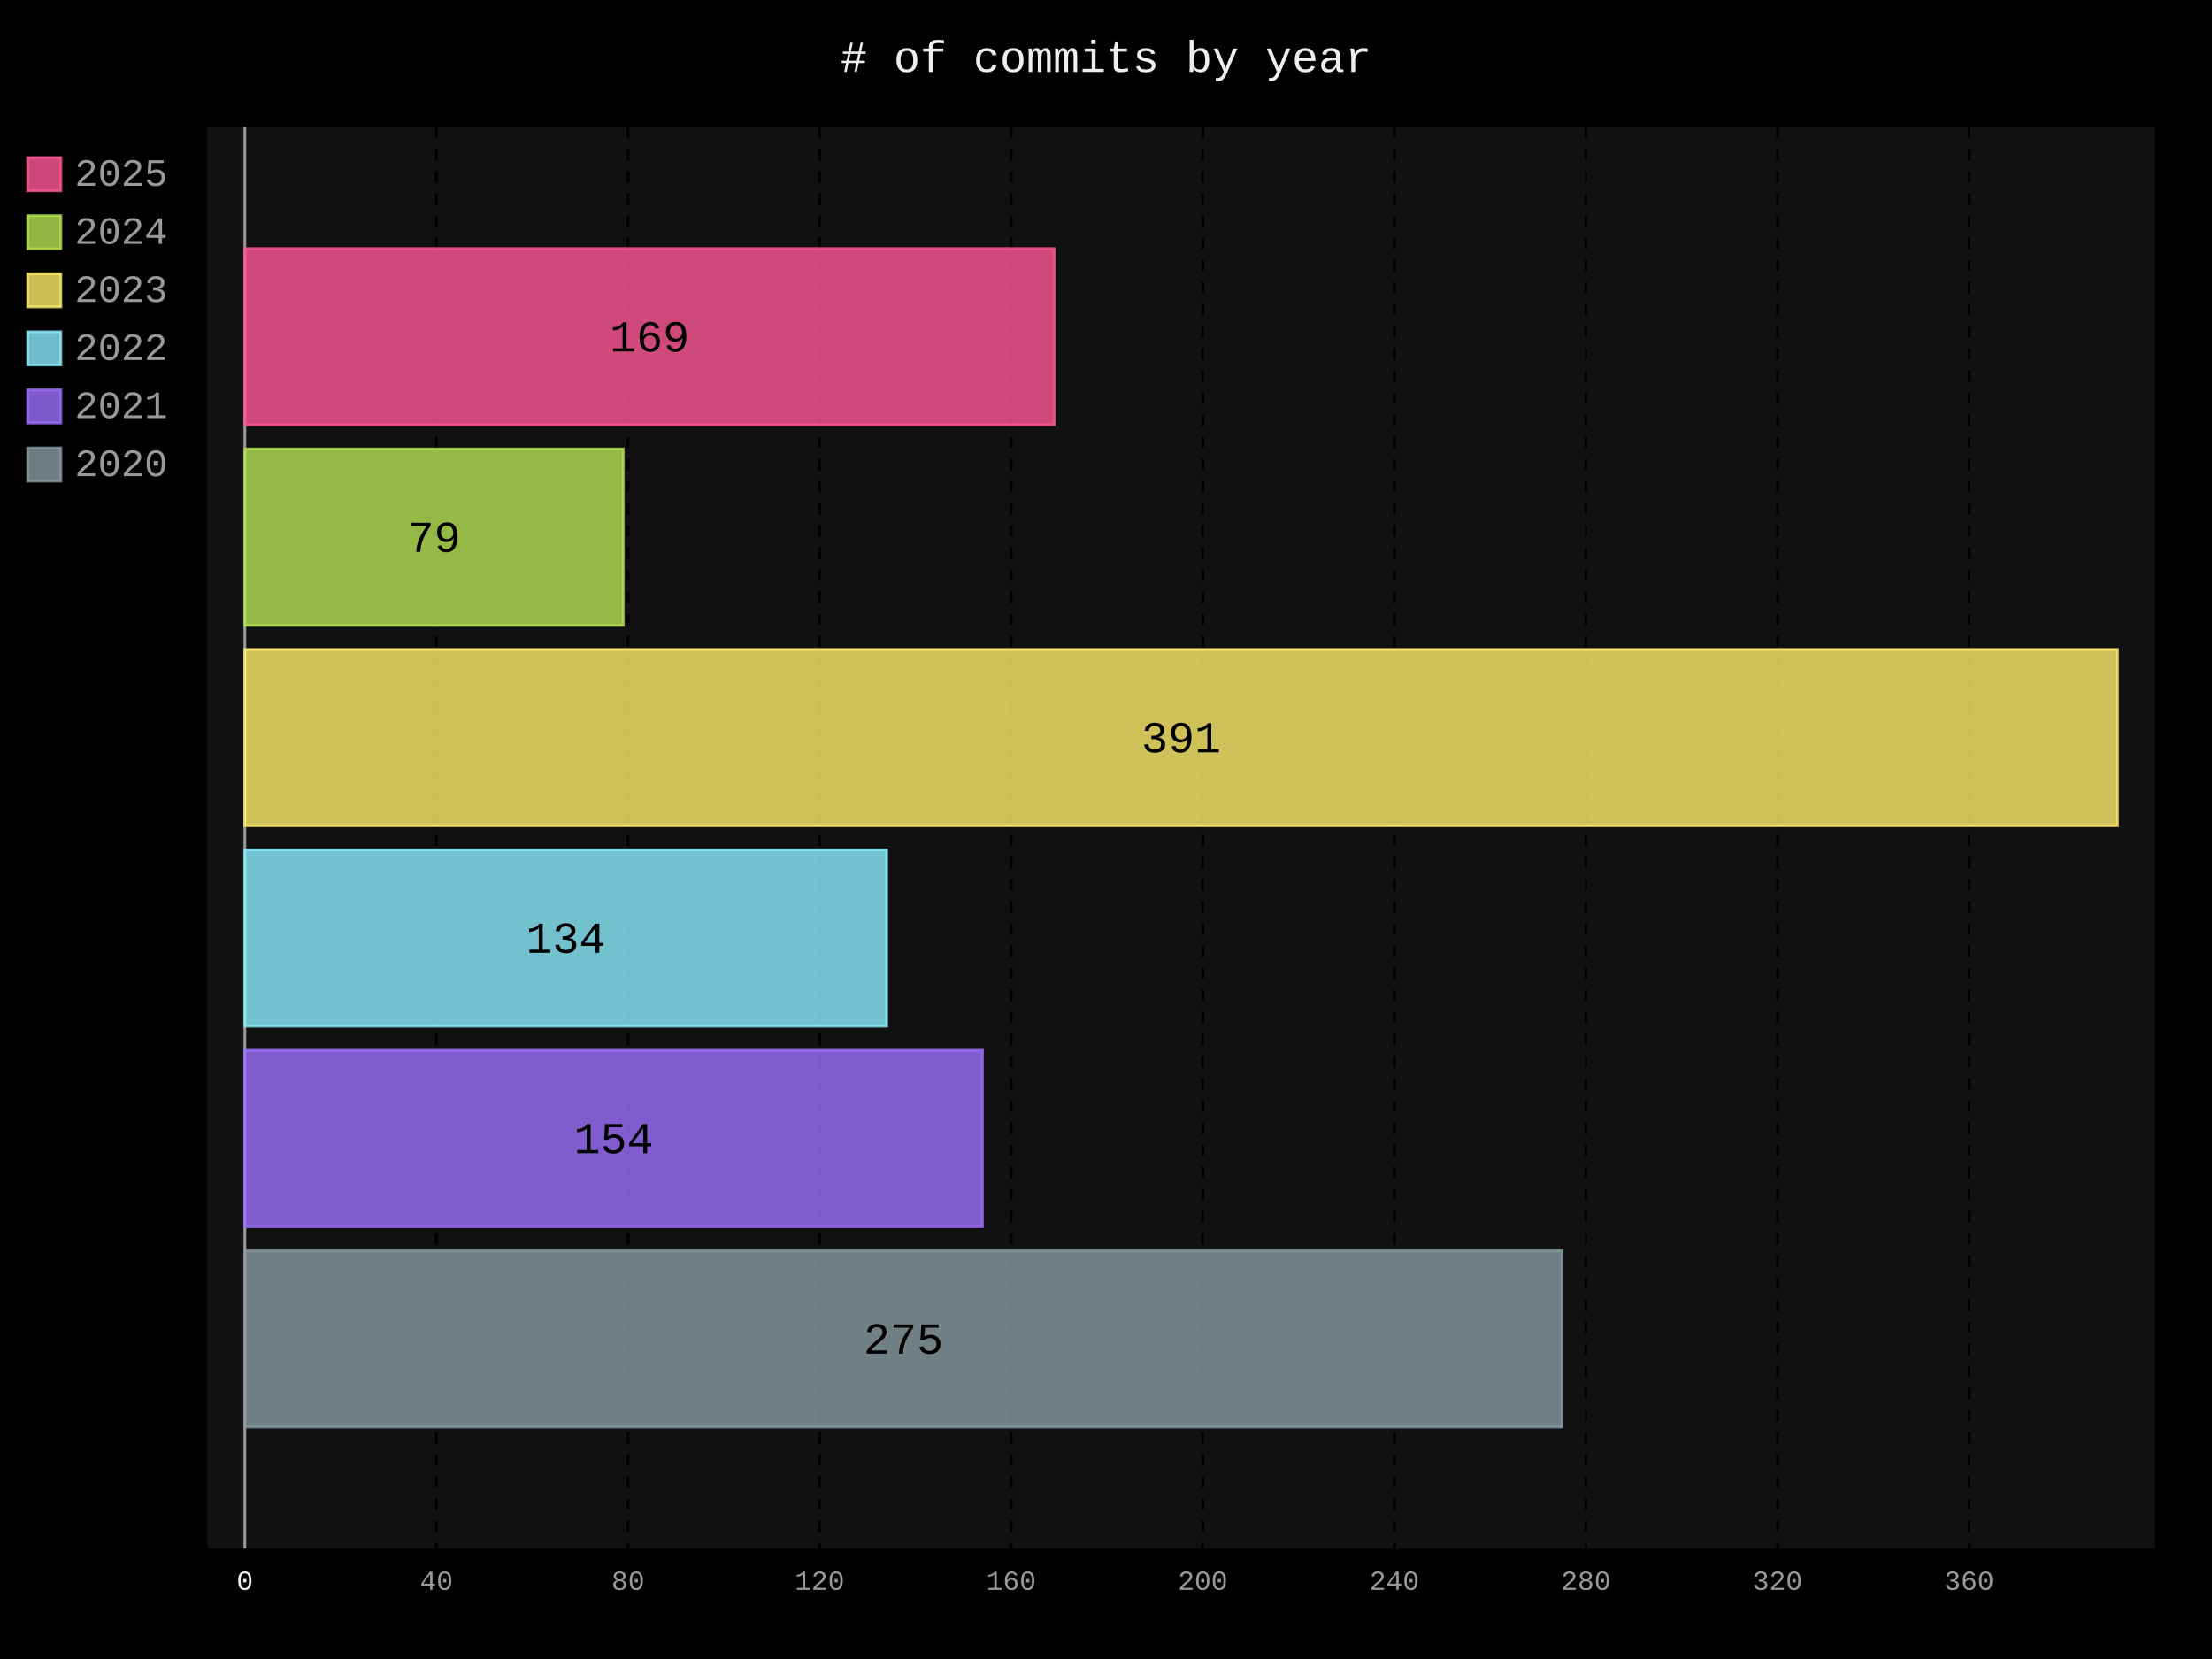
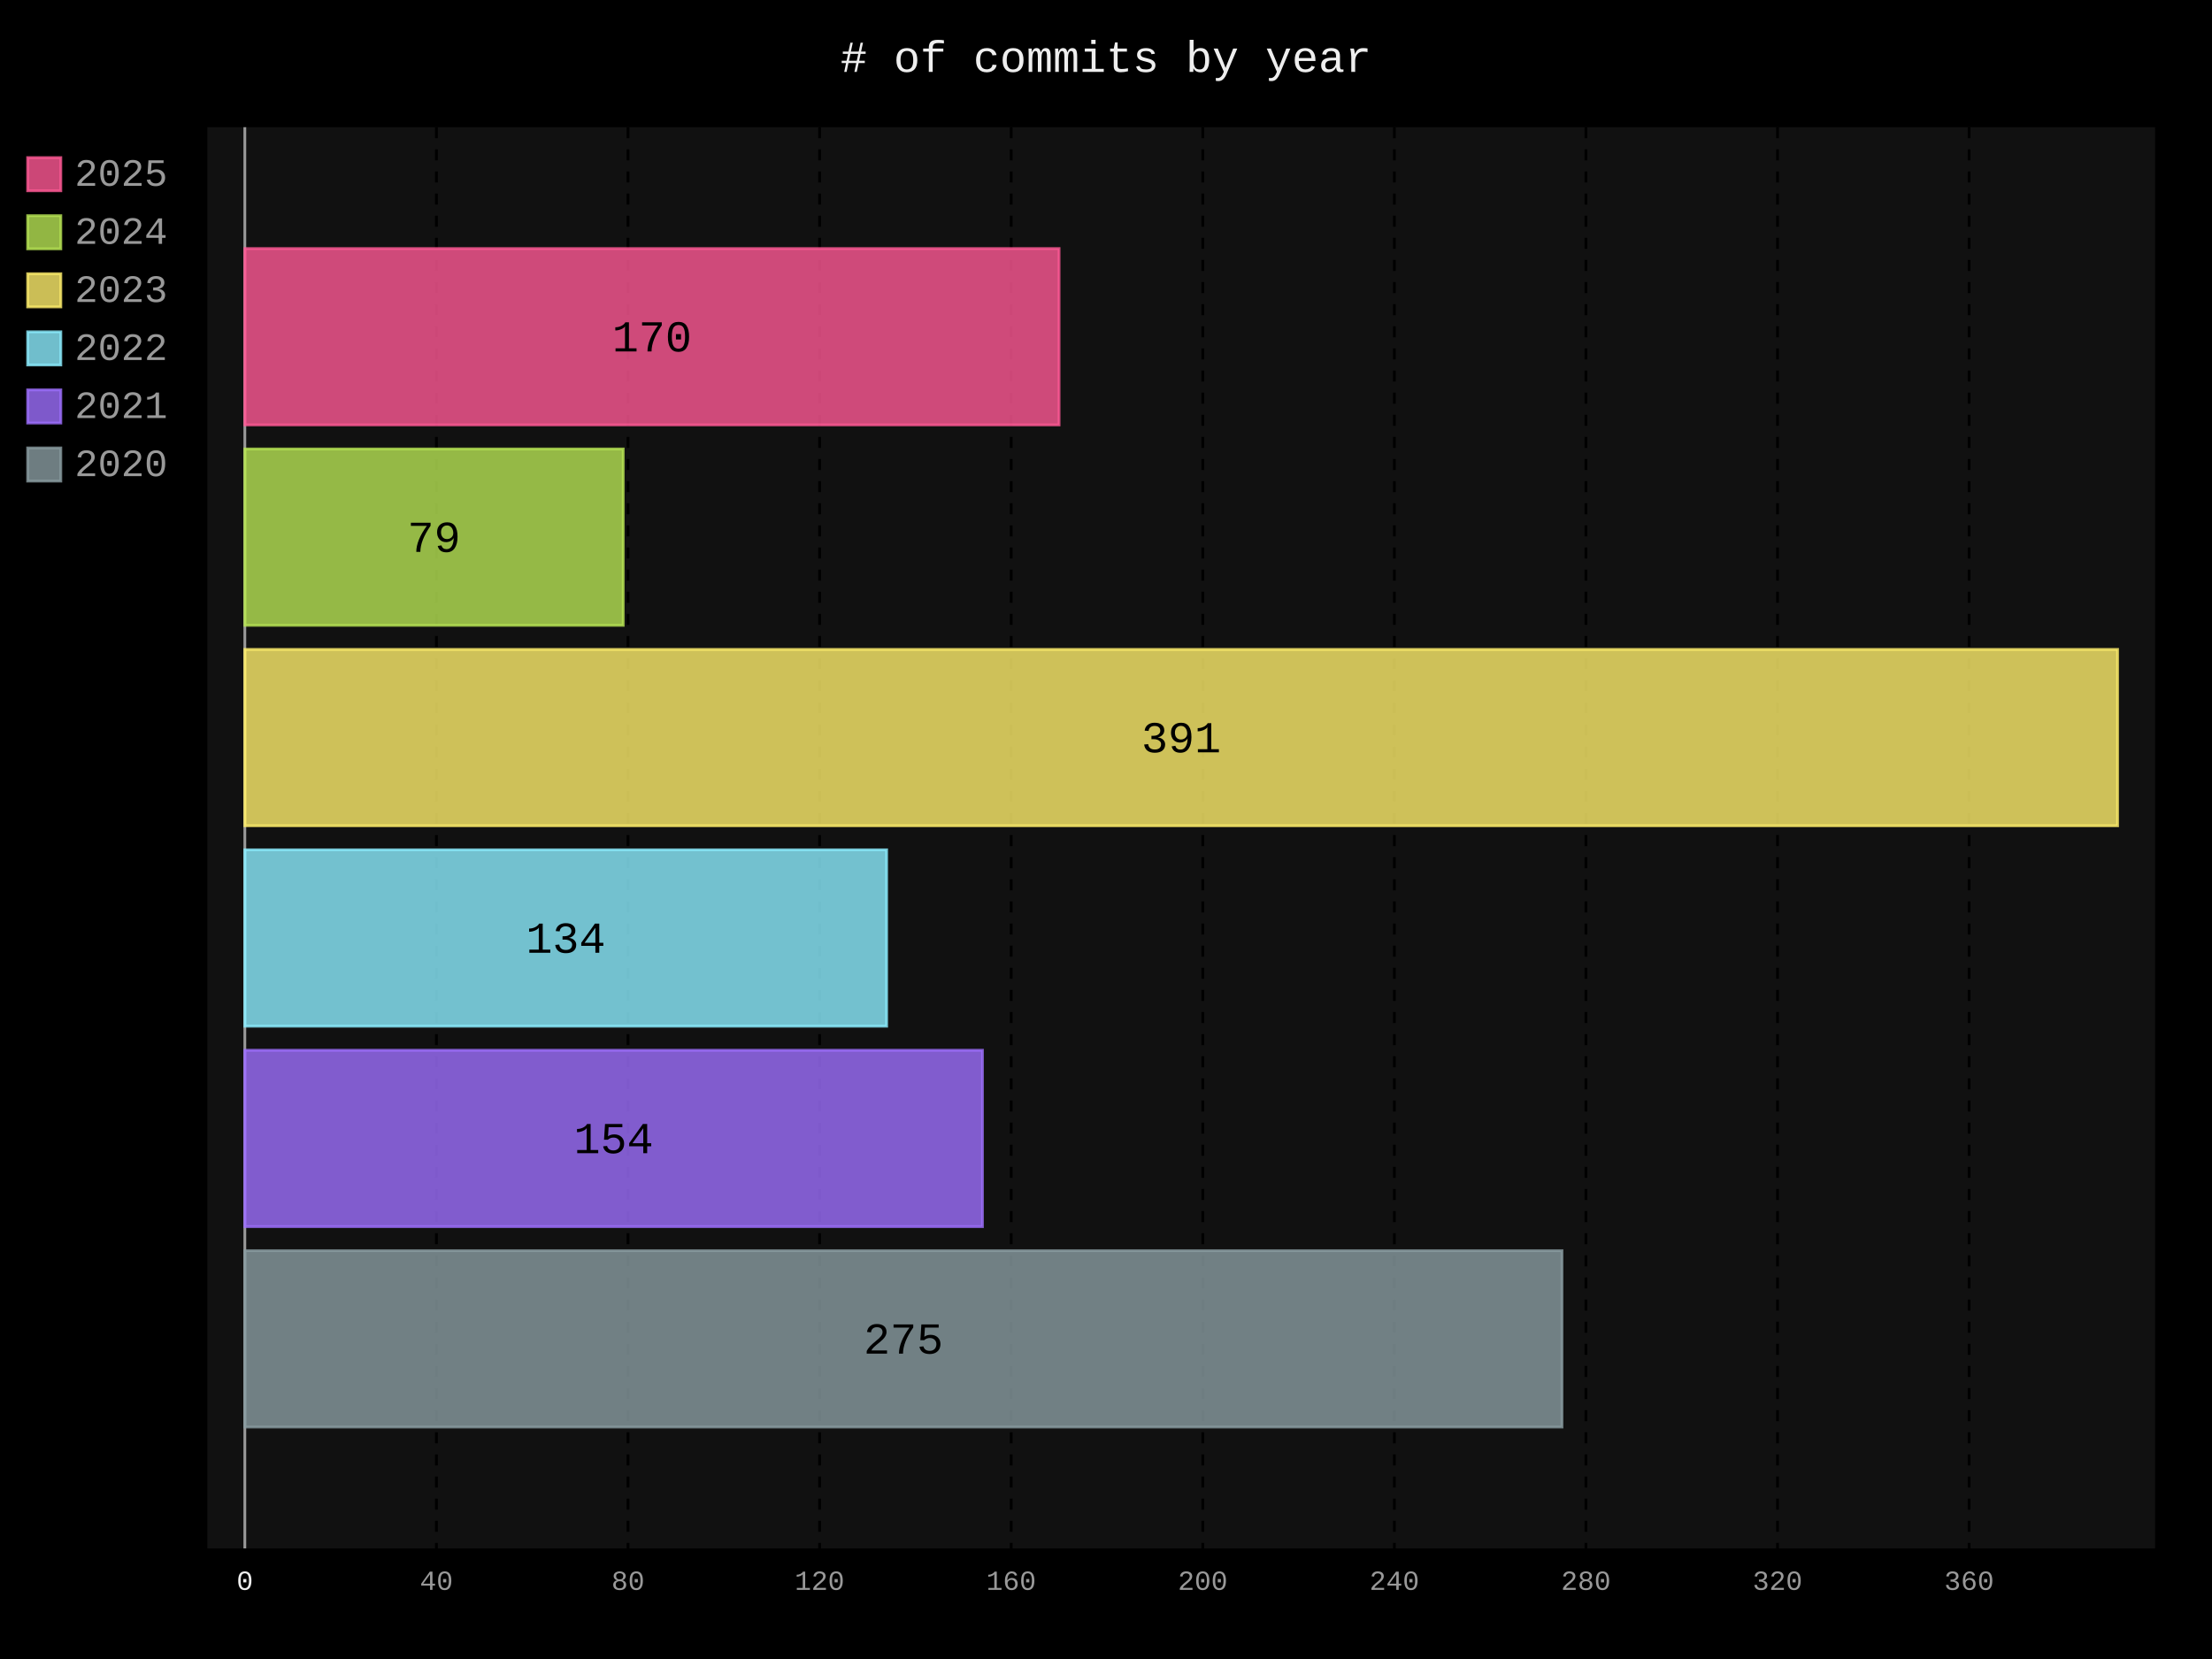
- <svg xmlns="http://www.w3.org/2000/svg" id="chart-5f6e75ef-ee9b-413e-8672-3f5d4a970114" class="pygal-chart" viewBox="0 0 800 600">
+ <svg xmlns="http://www.w3.org/2000/svg" id="chart-17450589-4f81-49ec-b5fe-f2f27a7662cc" class="pygal-chart" viewBox="0 0 800 600">
  <defs>
-     <style type="text/css">#chart-5f6e75ef-ee9b-413e-8672-3f5d4a970114{-webkit-user-select:none;-webkit-font-smoothing:antialiased;font-family:Consolas,"Liberation Mono",Menlo,Courier,monospace}#chart-5f6e75ef-ee9b-413e-8672-3f5d4a970114 .title{font-family:Consolas,"Liberation Mono",Menlo,Courier,monospace;font-size:16px}#chart-5f6e75ef-ee9b-413e-8672-3f5d4a970114 .legends .legend text{font-family:Consolas,"Liberation Mono",Menlo,Courier,monospace;font-size:14px}#chart-5f6e75ef-ee9b-413e-8672-3f5d4a970114 .axis text{font-family:Consolas,"Liberation Mono",Menlo,Courier,monospace;font-size:10px}#chart-5f6e75ef-ee9b-413e-8672-3f5d4a970114 .axis text.major{font-family:Consolas,"Liberation Mono",Menlo,Courier,monospace;font-size:10px}#chart-5f6e75ef-ee9b-413e-8672-3f5d4a970114 .text-overlay text.value{font-family:Consolas,"Liberation Mono",Menlo,Courier,monospace;font-size:16px}#chart-5f6e75ef-ee9b-413e-8672-3f5d4a970114 .text-overlay text.label{font-family:Consolas,"Liberation Mono",Menlo,Courier,monospace;font-size:10px}#chart-5f6e75ef-ee9b-413e-8672-3f5d4a970114 .tooltip{font-family:Consolas,"Liberation Mono",Menlo,Courier,monospace;font-size:14px}#chart-5f6e75ef-ee9b-413e-8672-3f5d4a970114 text.no_data{font-family:Consolas,"Liberation Mono",Menlo,Courier,monospace;font-size:64px}
- #chart-5f6e75ef-ee9b-413e-8672-3f5d4a970114{background-color:black}#chart-5f6e75ef-ee9b-413e-8672-3f5d4a970114 path,#chart-5f6e75ef-ee9b-413e-8672-3f5d4a970114 line,#chart-5f6e75ef-ee9b-413e-8672-3f5d4a970114 rect,#chart-5f6e75ef-ee9b-413e-8672-3f5d4a970114 circle{-webkit-transition:250ms;-moz-transition:250ms;transition:250ms}#chart-5f6e75ef-ee9b-413e-8672-3f5d4a970114 .graph &gt; .background{fill:black}#chart-5f6e75ef-ee9b-413e-8672-3f5d4a970114 .plot &gt; .background{fill:#111}#chart-5f6e75ef-ee9b-413e-8672-3f5d4a970114 .graph{fill:#999}#chart-5f6e75ef-ee9b-413e-8672-3f5d4a970114 text.no_data{fill:#eee}#chart-5f6e75ef-ee9b-413e-8672-3f5d4a970114 .title{fill:#eee}#chart-5f6e75ef-ee9b-413e-8672-3f5d4a970114 .legends .legend text{fill:#999}#chart-5f6e75ef-ee9b-413e-8672-3f5d4a970114 .legends .legend:hover text{fill:#eee}#chart-5f6e75ef-ee9b-413e-8672-3f5d4a970114 .axis .line{stroke:#eee}#chart-5f6e75ef-ee9b-413e-8672-3f5d4a970114 .axis .guide.line{stroke:#555}#chart-5f6e75ef-ee9b-413e-8672-3f5d4a970114 .axis .major.line{stroke:#999}#chart-5f6e75ef-ee9b-413e-8672-3f5d4a970114 .axis text.major{fill:#eee}#chart-5f6e75ef-ee9b-413e-8672-3f5d4a970114 .axis.y .guides:hover .guide.line,#chart-5f6e75ef-ee9b-413e-8672-3f5d4a970114 .line-graph .axis.x .guides:hover .guide.line,#chart-5f6e75ef-ee9b-413e-8672-3f5d4a970114 .stackedline-graph .axis.x .guides:hover .guide.line,#chart-5f6e75ef-ee9b-413e-8672-3f5d4a970114 .xy-graph .axis.x .guides:hover .guide.line{stroke:#eee}#chart-5f6e75ef-ee9b-413e-8672-3f5d4a970114 .axis .guides:hover text{fill:#eee}#chart-5f6e75ef-ee9b-413e-8672-3f5d4a970114 .reactive{fill-opacity:.8;stroke-opacity:.8;stroke-width:1}#chart-5f6e75ef-ee9b-413e-8672-3f5d4a970114 .ci{stroke:#999}#chart-5f6e75ef-ee9b-413e-8672-3f5d4a970114 .reactive.active,#chart-5f6e75ef-ee9b-413e-8672-3f5d4a970114 .active .reactive{fill-opacity:.4;stroke-opacity:.9;stroke-width:4}#chart-5f6e75ef-ee9b-413e-8672-3f5d4a970114 .ci .reactive.active{stroke-width:1.5}#chart-5f6e75ef-ee9b-413e-8672-3f5d4a970114 .series text{fill:#eee}#chart-5f6e75ef-ee9b-413e-8672-3f5d4a970114 .tooltip rect{fill:#111;stroke:#eee;-webkit-transition:opacity 250ms;-moz-transition:opacity 250ms;transition:opacity 250ms}#chart-5f6e75ef-ee9b-413e-8672-3f5d4a970114 .tooltip .label{fill:#999}#chart-5f6e75ef-ee9b-413e-8672-3f5d4a970114 .tooltip .label{fill:#999}#chart-5f6e75ef-ee9b-413e-8672-3f5d4a970114 .tooltip .legend{font-size:.8em;fill:#555}#chart-5f6e75ef-ee9b-413e-8672-3f5d4a970114 .tooltip .x_label{font-size:.6em;fill:#eee}#chart-5f6e75ef-ee9b-413e-8672-3f5d4a970114 .tooltip .xlink{font-size:.5em;text-decoration:underline}#chart-5f6e75ef-ee9b-413e-8672-3f5d4a970114 .tooltip .value{font-size:1.5em}#chart-5f6e75ef-ee9b-413e-8672-3f5d4a970114 .bound{font-size:.5em}#chart-5f6e75ef-ee9b-413e-8672-3f5d4a970114 .max-value{font-size:.75em;fill:#555}#chart-5f6e75ef-ee9b-413e-8672-3f5d4a970114 .map-element{fill:#111;stroke:#555 !important}#chart-5f6e75ef-ee9b-413e-8672-3f5d4a970114 .map-element .reactive{fill-opacity:inherit;stroke-opacity:inherit}#chart-5f6e75ef-ee9b-413e-8672-3f5d4a970114 .color-0,#chart-5f6e75ef-ee9b-413e-8672-3f5d4a970114 .color-0 a:visited{stroke:#ff5995;fill:#ff5995}#chart-5f6e75ef-ee9b-413e-8672-3f5d4a970114 .color-1,#chart-5f6e75ef-ee9b-413e-8672-3f5d4a970114 .color-1 a:visited{stroke:#b6e354;fill:#b6e354}#chart-5f6e75ef-ee9b-413e-8672-3f5d4a970114 .color-2,#chart-5f6e75ef-ee9b-413e-8672-3f5d4a970114 .color-2 a:visited{stroke:#feed6c;fill:#feed6c}#chart-5f6e75ef-ee9b-413e-8672-3f5d4a970114 .color-3,#chart-5f6e75ef-ee9b-413e-8672-3f5d4a970114 .color-3 a:visited{stroke:#8cedff;fill:#8cedff}#chart-5f6e75ef-ee9b-413e-8672-3f5d4a970114 .color-4,#chart-5f6e75ef-ee9b-413e-8672-3f5d4a970114 .color-4 a:visited{stroke:#9e6ffe;fill:#9e6ffe}#chart-5f6e75ef-ee9b-413e-8672-3f5d4a970114 .color-5,#chart-5f6e75ef-ee9b-413e-8672-3f5d4a970114 .color-5 a:visited{stroke:#899ca1;fill:#899ca1}#chart-5f6e75ef-ee9b-413e-8672-3f5d4a970114 .text-overlay .color-0 text{fill:black}#chart-5f6e75ef-ee9b-413e-8672-3f5d4a970114 .text-overlay .color-1 text{fill:black}#chart-5f6e75ef-ee9b-413e-8672-3f5d4a970114 .text-overlay .color-2 text{fill:black}#chart-5f6e75ef-ee9b-413e-8672-3f5d4a970114 .text-overlay .color-3 text{fill:black}#chart-5f6e75ef-ee9b-413e-8672-3f5d4a970114 .text-overlay .color-4 text{fill:black}#chart-5f6e75ef-ee9b-413e-8672-3f5d4a970114 .text-overlay .color-5 text{fill:black}
- #chart-5f6e75ef-ee9b-413e-8672-3f5d4a970114 text.no_data{text-anchor:middle}#chart-5f6e75ef-ee9b-413e-8672-3f5d4a970114 .guide.line{fill:none}#chart-5f6e75ef-ee9b-413e-8672-3f5d4a970114 .centered{text-anchor:middle}#chart-5f6e75ef-ee9b-413e-8672-3f5d4a970114 .title{text-anchor:middle}#chart-5f6e75ef-ee9b-413e-8672-3f5d4a970114 .legends .legend text{fill-opacity:1}#chart-5f6e75ef-ee9b-413e-8672-3f5d4a970114 .axis.x text{text-anchor:middle}#chart-5f6e75ef-ee9b-413e-8672-3f5d4a970114 .axis.x:not(.web) text[transform]{text-anchor:start}#chart-5f6e75ef-ee9b-413e-8672-3f5d4a970114 .axis.x:not(.web) text[transform].backwards{text-anchor:end}#chart-5f6e75ef-ee9b-413e-8672-3f5d4a970114 .axis.y text{text-anchor:end}#chart-5f6e75ef-ee9b-413e-8672-3f5d4a970114 .axis.y text[transform].backwards{text-anchor:start}#chart-5f6e75ef-ee9b-413e-8672-3f5d4a970114 .axis.y2 text{text-anchor:start}#chart-5f6e75ef-ee9b-413e-8672-3f5d4a970114 .axis.y2 text[transform].backwards{text-anchor:end}#chart-5f6e75ef-ee9b-413e-8672-3f5d4a970114 .axis .guide.line{stroke-dasharray:4,4;stroke:black}#chart-5f6e75ef-ee9b-413e-8672-3f5d4a970114 .axis .major.guide.line{stroke-dasharray:6,6;stroke:black}#chart-5f6e75ef-ee9b-413e-8672-3f5d4a970114 .horizontal .axis.y .guide.line,#chart-5f6e75ef-ee9b-413e-8672-3f5d4a970114 .horizontal .axis.y2 .guide.line,#chart-5f6e75ef-ee9b-413e-8672-3f5d4a970114 .vertical .axis.x .guide.line{opacity:0}#chart-5f6e75ef-ee9b-413e-8672-3f5d4a970114 .horizontal .axis.always_show .guide.line,#chart-5f6e75ef-ee9b-413e-8672-3f5d4a970114 .vertical .axis.always_show .guide.line{opacity:1 !important}#chart-5f6e75ef-ee9b-413e-8672-3f5d4a970114 .axis.y .guides:hover .guide.line,#chart-5f6e75ef-ee9b-413e-8672-3f5d4a970114 .axis.y2 .guides:hover .guide.line,#chart-5f6e75ef-ee9b-413e-8672-3f5d4a970114 .axis.x .guides:hover .guide.line{opacity:1}#chart-5f6e75ef-ee9b-413e-8672-3f5d4a970114 .axis .guides:hover text{opacity:1}#chart-5f6e75ef-ee9b-413e-8672-3f5d4a970114 .nofill{fill:none}#chart-5f6e75ef-ee9b-413e-8672-3f5d4a970114 .subtle-fill{fill-opacity:.2}#chart-5f6e75ef-ee9b-413e-8672-3f5d4a970114 .dot{stroke-width:1px;fill-opacity:1;stroke-opacity:1}#chart-5f6e75ef-ee9b-413e-8672-3f5d4a970114 .dot.active{stroke-width:5px}#chart-5f6e75ef-ee9b-413e-8672-3f5d4a970114 .dot.negative{fill:transparent}#chart-5f6e75ef-ee9b-413e-8672-3f5d4a970114 text,#chart-5f6e75ef-ee9b-413e-8672-3f5d4a970114 tspan{stroke:none !important}#chart-5f6e75ef-ee9b-413e-8672-3f5d4a970114 .series text.active{opacity:1}#chart-5f6e75ef-ee9b-413e-8672-3f5d4a970114 .tooltip rect{fill-opacity:.95;stroke-width:.5}#chart-5f6e75ef-ee9b-413e-8672-3f5d4a970114 .tooltip text{fill-opacity:1}#chart-5f6e75ef-ee9b-413e-8672-3f5d4a970114 .showable{visibility:hidden}#chart-5f6e75ef-ee9b-413e-8672-3f5d4a970114 .showable.shown{visibility:visible}#chart-5f6e75ef-ee9b-413e-8672-3f5d4a970114 .gauge-background{fill:rgba(229,229,229,1);stroke:none}#chart-5f6e75ef-ee9b-413e-8672-3f5d4a970114 .bg-lines{stroke:black;stroke-width:2px}</style>
+     <style type="text/css">#chart-17450589-4f81-49ec-b5fe-f2f27a7662cc{-webkit-user-select:none;-webkit-font-smoothing:antialiased;font-family:Consolas,"Liberation Mono",Menlo,Courier,monospace}#chart-17450589-4f81-49ec-b5fe-f2f27a7662cc .title{font-family:Consolas,"Liberation Mono",Menlo,Courier,monospace;font-size:16px}#chart-17450589-4f81-49ec-b5fe-f2f27a7662cc .legends .legend text{font-family:Consolas,"Liberation Mono",Menlo,Courier,monospace;font-size:14px}#chart-17450589-4f81-49ec-b5fe-f2f27a7662cc .axis text{font-family:Consolas,"Liberation Mono",Menlo,Courier,monospace;font-size:10px}#chart-17450589-4f81-49ec-b5fe-f2f27a7662cc .axis text.major{font-family:Consolas,"Liberation Mono",Menlo,Courier,monospace;font-size:10px}#chart-17450589-4f81-49ec-b5fe-f2f27a7662cc .text-overlay text.value{font-family:Consolas,"Liberation Mono",Menlo,Courier,monospace;font-size:16px}#chart-17450589-4f81-49ec-b5fe-f2f27a7662cc .text-overlay text.label{font-family:Consolas,"Liberation Mono",Menlo,Courier,monospace;font-size:10px}#chart-17450589-4f81-49ec-b5fe-f2f27a7662cc .tooltip{font-family:Consolas,"Liberation Mono",Menlo,Courier,monospace;font-size:14px}#chart-17450589-4f81-49ec-b5fe-f2f27a7662cc text.no_data{font-family:Consolas,"Liberation Mono",Menlo,Courier,monospace;font-size:64px}
+ #chart-17450589-4f81-49ec-b5fe-f2f27a7662cc{background-color:black}#chart-17450589-4f81-49ec-b5fe-f2f27a7662cc path,#chart-17450589-4f81-49ec-b5fe-f2f27a7662cc line,#chart-17450589-4f81-49ec-b5fe-f2f27a7662cc rect,#chart-17450589-4f81-49ec-b5fe-f2f27a7662cc circle{-webkit-transition:250ms;-moz-transition:250ms;transition:250ms}#chart-17450589-4f81-49ec-b5fe-f2f27a7662cc .graph &gt; .background{fill:black}#chart-17450589-4f81-49ec-b5fe-f2f27a7662cc .plot &gt; .background{fill:#111}#chart-17450589-4f81-49ec-b5fe-f2f27a7662cc .graph{fill:#999}#chart-17450589-4f81-49ec-b5fe-f2f27a7662cc text.no_data{fill:#eee}#chart-17450589-4f81-49ec-b5fe-f2f27a7662cc .title{fill:#eee}#chart-17450589-4f81-49ec-b5fe-f2f27a7662cc .legends .legend text{fill:#999}#chart-17450589-4f81-49ec-b5fe-f2f27a7662cc .legends .legend:hover text{fill:#eee}#chart-17450589-4f81-49ec-b5fe-f2f27a7662cc .axis .line{stroke:#eee}#chart-17450589-4f81-49ec-b5fe-f2f27a7662cc .axis .guide.line{stroke:#555}#chart-17450589-4f81-49ec-b5fe-f2f27a7662cc .axis .major.line{stroke:#999}#chart-17450589-4f81-49ec-b5fe-f2f27a7662cc .axis text.major{fill:#eee}#chart-17450589-4f81-49ec-b5fe-f2f27a7662cc .axis.y .guides:hover .guide.line,#chart-17450589-4f81-49ec-b5fe-f2f27a7662cc .line-graph .axis.x .guides:hover .guide.line,#chart-17450589-4f81-49ec-b5fe-f2f27a7662cc .stackedline-graph .axis.x .guides:hover .guide.line,#chart-17450589-4f81-49ec-b5fe-f2f27a7662cc .xy-graph .axis.x .guides:hover .guide.line{stroke:#eee}#chart-17450589-4f81-49ec-b5fe-f2f27a7662cc .axis .guides:hover text{fill:#eee}#chart-17450589-4f81-49ec-b5fe-f2f27a7662cc .reactive{fill-opacity:.8;stroke-opacity:.8;stroke-width:1}#chart-17450589-4f81-49ec-b5fe-f2f27a7662cc .ci{stroke:#999}#chart-17450589-4f81-49ec-b5fe-f2f27a7662cc .reactive.active,#chart-17450589-4f81-49ec-b5fe-f2f27a7662cc .active .reactive{fill-opacity:.4;stroke-opacity:.9;stroke-width:4}#chart-17450589-4f81-49ec-b5fe-f2f27a7662cc .ci .reactive.active{stroke-width:1.5}#chart-17450589-4f81-49ec-b5fe-f2f27a7662cc .series text{fill:#eee}#chart-17450589-4f81-49ec-b5fe-f2f27a7662cc .tooltip rect{fill:#111;stroke:#eee;-webkit-transition:opacity 250ms;-moz-transition:opacity 250ms;transition:opacity 250ms}#chart-17450589-4f81-49ec-b5fe-f2f27a7662cc .tooltip .label{fill:#999}#chart-17450589-4f81-49ec-b5fe-f2f27a7662cc .tooltip .label{fill:#999}#chart-17450589-4f81-49ec-b5fe-f2f27a7662cc .tooltip .legend{font-size:.8em;fill:#555}#chart-17450589-4f81-49ec-b5fe-f2f27a7662cc .tooltip .x_label{font-size:.6em;fill:#eee}#chart-17450589-4f81-49ec-b5fe-f2f27a7662cc .tooltip .xlink{font-size:.5em;text-decoration:underline}#chart-17450589-4f81-49ec-b5fe-f2f27a7662cc .tooltip .value{font-size:1.5em}#chart-17450589-4f81-49ec-b5fe-f2f27a7662cc .bound{font-size:.5em}#chart-17450589-4f81-49ec-b5fe-f2f27a7662cc .max-value{font-size:.75em;fill:#555}#chart-17450589-4f81-49ec-b5fe-f2f27a7662cc .map-element{fill:#111;stroke:#555 !important}#chart-17450589-4f81-49ec-b5fe-f2f27a7662cc .map-element .reactive{fill-opacity:inherit;stroke-opacity:inherit}#chart-17450589-4f81-49ec-b5fe-f2f27a7662cc .color-0,#chart-17450589-4f81-49ec-b5fe-f2f27a7662cc .color-0 a:visited{stroke:#ff5995;fill:#ff5995}#chart-17450589-4f81-49ec-b5fe-f2f27a7662cc .color-1,#chart-17450589-4f81-49ec-b5fe-f2f27a7662cc .color-1 a:visited{stroke:#b6e354;fill:#b6e354}#chart-17450589-4f81-49ec-b5fe-f2f27a7662cc .color-2,#chart-17450589-4f81-49ec-b5fe-f2f27a7662cc .color-2 a:visited{stroke:#feed6c;fill:#feed6c}#chart-17450589-4f81-49ec-b5fe-f2f27a7662cc .color-3,#chart-17450589-4f81-49ec-b5fe-f2f27a7662cc .color-3 a:visited{stroke:#8cedff;fill:#8cedff}#chart-17450589-4f81-49ec-b5fe-f2f27a7662cc .color-4,#chart-17450589-4f81-49ec-b5fe-f2f27a7662cc .color-4 a:visited{stroke:#9e6ffe;fill:#9e6ffe}#chart-17450589-4f81-49ec-b5fe-f2f27a7662cc .color-5,#chart-17450589-4f81-49ec-b5fe-f2f27a7662cc .color-5 a:visited{stroke:#899ca1;fill:#899ca1}#chart-17450589-4f81-49ec-b5fe-f2f27a7662cc .text-overlay .color-0 text{fill:black}#chart-17450589-4f81-49ec-b5fe-f2f27a7662cc .text-overlay .color-1 text{fill:black}#chart-17450589-4f81-49ec-b5fe-f2f27a7662cc .text-overlay .color-2 text{fill:black}#chart-17450589-4f81-49ec-b5fe-f2f27a7662cc .text-overlay .color-3 text{fill:black}#chart-17450589-4f81-49ec-b5fe-f2f27a7662cc .text-overlay .color-4 text{fill:black}#chart-17450589-4f81-49ec-b5fe-f2f27a7662cc .text-overlay .color-5 text{fill:black}
+ #chart-17450589-4f81-49ec-b5fe-f2f27a7662cc text.no_data{text-anchor:middle}#chart-17450589-4f81-49ec-b5fe-f2f27a7662cc .guide.line{fill:none}#chart-17450589-4f81-49ec-b5fe-f2f27a7662cc .centered{text-anchor:middle}#chart-17450589-4f81-49ec-b5fe-f2f27a7662cc .title{text-anchor:middle}#chart-17450589-4f81-49ec-b5fe-f2f27a7662cc .legends .legend text{fill-opacity:1}#chart-17450589-4f81-49ec-b5fe-f2f27a7662cc .axis.x text{text-anchor:middle}#chart-17450589-4f81-49ec-b5fe-f2f27a7662cc .axis.x:not(.web) text[transform]{text-anchor:start}#chart-17450589-4f81-49ec-b5fe-f2f27a7662cc .axis.x:not(.web) text[transform].backwards{text-anchor:end}#chart-17450589-4f81-49ec-b5fe-f2f27a7662cc .axis.y text{text-anchor:end}#chart-17450589-4f81-49ec-b5fe-f2f27a7662cc .axis.y text[transform].backwards{text-anchor:start}#chart-17450589-4f81-49ec-b5fe-f2f27a7662cc .axis.y2 text{text-anchor:start}#chart-17450589-4f81-49ec-b5fe-f2f27a7662cc .axis.y2 text[transform].backwards{text-anchor:end}#chart-17450589-4f81-49ec-b5fe-f2f27a7662cc .axis .guide.line{stroke-dasharray:4,4;stroke:black}#chart-17450589-4f81-49ec-b5fe-f2f27a7662cc .axis .major.guide.line{stroke-dasharray:6,6;stroke:black}#chart-17450589-4f81-49ec-b5fe-f2f27a7662cc .horizontal .axis.y .guide.line,#chart-17450589-4f81-49ec-b5fe-f2f27a7662cc .horizontal .axis.y2 .guide.line,#chart-17450589-4f81-49ec-b5fe-f2f27a7662cc .vertical .axis.x .guide.line{opacity:0}#chart-17450589-4f81-49ec-b5fe-f2f27a7662cc .horizontal .axis.always_show .guide.line,#chart-17450589-4f81-49ec-b5fe-f2f27a7662cc .vertical .axis.always_show .guide.line{opacity:1 !important}#chart-17450589-4f81-49ec-b5fe-f2f27a7662cc .axis.y .guides:hover .guide.line,#chart-17450589-4f81-49ec-b5fe-f2f27a7662cc .axis.y2 .guides:hover .guide.line,#chart-17450589-4f81-49ec-b5fe-f2f27a7662cc .axis.x .guides:hover .guide.line{opacity:1}#chart-17450589-4f81-49ec-b5fe-f2f27a7662cc .axis .guides:hover text{opacity:1}#chart-17450589-4f81-49ec-b5fe-f2f27a7662cc .nofill{fill:none}#chart-17450589-4f81-49ec-b5fe-f2f27a7662cc .subtle-fill{fill-opacity:.2}#chart-17450589-4f81-49ec-b5fe-f2f27a7662cc .dot{stroke-width:1px;fill-opacity:1;stroke-opacity:1}#chart-17450589-4f81-49ec-b5fe-f2f27a7662cc .dot.active{stroke-width:5px}#chart-17450589-4f81-49ec-b5fe-f2f27a7662cc .dot.negative{fill:transparent}#chart-17450589-4f81-49ec-b5fe-f2f27a7662cc text,#chart-17450589-4f81-49ec-b5fe-f2f27a7662cc tspan{stroke:none !important}#chart-17450589-4f81-49ec-b5fe-f2f27a7662cc .series text.active{opacity:1}#chart-17450589-4f81-49ec-b5fe-f2f27a7662cc .tooltip rect{fill-opacity:.95;stroke-width:.5}#chart-17450589-4f81-49ec-b5fe-f2f27a7662cc .tooltip text{fill-opacity:1}#chart-17450589-4f81-49ec-b5fe-f2f27a7662cc .showable{visibility:hidden}#chart-17450589-4f81-49ec-b5fe-f2f27a7662cc .showable.shown{visibility:visible}#chart-17450589-4f81-49ec-b5fe-f2f27a7662cc .gauge-background{fill:rgba(229,229,229,1);stroke:none}#chart-17450589-4f81-49ec-b5fe-f2f27a7662cc .bg-lines{stroke:black;stroke-width:2px}</style>
  </defs>
  <g class="graph horizontalbar-graph horizontal">
    <rect x="0" y="0" width="800" height="600" class="background" />
    <g transform="translate(75, 46)" class="plot">
      <rect x="0" y="0" width="704.4" height="514" class="background" />
      <g class="axis x always_show">
        <g class="guides">
          <path d="M13.546 0 v514" class="axis major line" />
          <text x="13.546" y="529.0" class="major">0</text>
        </g>
        <g class="guides">
          <path d="M82.836 0 v514" class="guide line" />
          <text x="82.836" y="529.0" class="">40</text>
        </g>
        <g class="guides">
          <path d="M152.126 0 v514" class="guide line" />
          <text x="152.126" y="529.0" class="">80</text>
        </g>
        <g class="guides">
          <path d="M221.416 0 v514" class="guide line" />
          <text x="221.416" y="529.0" class="">120</text>
        </g>
        <g class="guides">
          <path d="M290.705 0 v514" class="guide line" />
          <text x="290.705" y="529.0" class="">160</text>
        </g>
        <g class="guides">
          <path d="M359.995 0 v514" class="guide line" />
          <text x="359.995" y="529.0" class="">200</text>
        </g>
        <g class="guides">
          <path d="M429.285 0 v514" class="guide line" />
          <text x="429.285" y="529.0" class="">240</text>
        </g>
        <g class="guides">
          <path d="M498.575 0 v514" class="guide line" />
          <text x="498.575" y="529.0" class="">280</text>
        </g>
        <g class="guides">
          <path d="M567.864 0 v514" class="guide line" />
          <text x="567.864" y="529.0" class="">320</text>
        </g>
        <g class="guides">
          <path d="M637.154 0 v514" class="guide line" />
          <text x="637.154" y="529.0" class="">360</text>
        </g>
      </g>
      <g class="series serie-5 color-5">
        <g class="bars">
          <g class="bar">
            <rect x="13.546" y="406.324" rx="0" ry="0" width="476.367" height="63.789" class="rect reactive tooltip-trigger" />
          </g>
        </g>
      </g>
      <g class="series serie-4 color-4">
        <g class="bars">
          <g class="bar">
            <rect x="13.546" y="333.836" rx="0" ry="0" width="266.766" height="63.789" class="rect reactive tooltip-trigger" />
          </g>
        </g>
      </g>
      <g class="series serie-3 color-3">
        <g class="bars">
          <g class="bar">
            <rect x="13.546" y="261.349" rx="0" ry="0" width="232.121" height="63.789" class="rect reactive tooltip-trigger" />
          </g>
        </g>
      </g>
      <g class="series serie-2 color-2">
        <g class="bars">
          <g class="bar">
            <rect x="13.546" y="188.862" rx="0" ry="0" width="677.308" height="63.789" class="rect reactive tooltip-trigger" />
          </g>
        </g>
      </g>
      <g class="series serie-1 color-1">
        <g class="bars">
          <g class="bar">
            <rect x="13.546" y="116.375" rx="0" ry="0" width="136.847" height="63.789" class="rect reactive tooltip-trigger" />
          </g>
        </g>
      </g>
      <g class="series serie-0 color-0">
        <g class="bars">
          <g class="bar">
-             <rect x="13.546" y="43.888" rx="0" ry="0" width="292.749" height="63.789" class="rect reactive tooltip-trigger" />
+             <rect x="13.546" y="43.888" rx="0" ry="0" width="294.482" height="63.789" class="rect reactive tooltip-trigger" />
          </g>
        </g>
      </g>
    </g>
    <g class="titles">
      <text x="400.0" y="26" class="title plot_title"># of commits by year</text>
    </g>
    <g transform="translate(75, 46)" class="plot overlay">
      <g class="series serie-5 color-5" />
      <g class="series serie-4 color-4" />
      <g class="series serie-3 color-3" />
      <g class="series serie-2 color-2" />
      <g class="series serie-1 color-1" />
      <g class="series serie-0 color-0" />
    </g>
    <g transform="translate(75, 46)" class="plot text-overlay">
      <g class="series serie-5 color-5">
        <text text-anchor="middle" x="251.73" y="443.551" class="value">275</text>
      </g>
      <g class="series serie-4 color-4">
        <text text-anchor="middle" x="146.929" y="371.064" class="value">154</text>
      </g>
      <g class="series serie-3 color-3">
        <text text-anchor="middle" x="129.607" y="298.577" class="value">134</text>
      </g>
      <g class="series serie-2 color-2">
        <text text-anchor="middle" x="352.2" y="226.09" class="value">391</text>
      </g>
      <g class="series serie-1 color-1">
        <text text-anchor="middle" x="81.97" y="153.603" class="value">79</text>
      </g>
      <g class="series serie-0 color-0">
-         <text text-anchor="middle" x="159.921" y="81.115" class="value">169</text>
+         <text text-anchor="middle" x="160.787" y="81.115" class="value">170</text>
      </g>
    </g>
    <g transform="translate(75, 46)" class="plot tooltip-overlay">
      <g transform="translate(0 0)" style="opacity: 0" class="tooltip">
        <rect rx="0" ry="0" width="0" height="0" class="tooltip-box" />
        <g class="text" />
      </g>
    </g>
    <g transform="translate(10, 56)" class="legends">
      <g id="activate-serie-0" class="legend reactive activate-serie">
        <rect x="0.0" y="1.0" width="12" height="12" class="color-0 reactive" />
        <text x="17.0" y="11.2">2025</text>
      </g>
      <g id="activate-serie-1" class="legend reactive activate-serie">
        <rect x="0.0" y="22.0" width="12" height="12" class="color-1 reactive" />
        <text x="17.0" y="32.2">2024</text>
      </g>
      <g id="activate-serie-2" class="legend reactive activate-serie">
        <rect x="0.0" y="43.0" width="12" height="12" class="color-2 reactive" />
        <text x="17.0" y="53.2">2023</text>
      </g>
      <g id="activate-serie-3" class="legend reactive activate-serie">
        <rect x="0.0" y="64.0" width="12" height="12" class="color-3 reactive" />
        <text x="17.0" y="74.2">2022</text>
      </g>
      <g id="activate-serie-4" class="legend reactive activate-serie">
        <rect x="0.0" y="85.0" width="12" height="12" class="color-4 reactive" />
        <text x="17.0" y="95.2">2021</text>
      </g>
      <g id="activate-serie-5" class="legend reactive activate-serie">
        <rect x="0.0" y="106.0" width="12" height="12" class="color-5 reactive" />
        <text x="17.0" y="116.2">2020</text>
      </g>
    </g>
    <g transform="translate(790, 56)" class="legends" />
  </g>
</svg>
